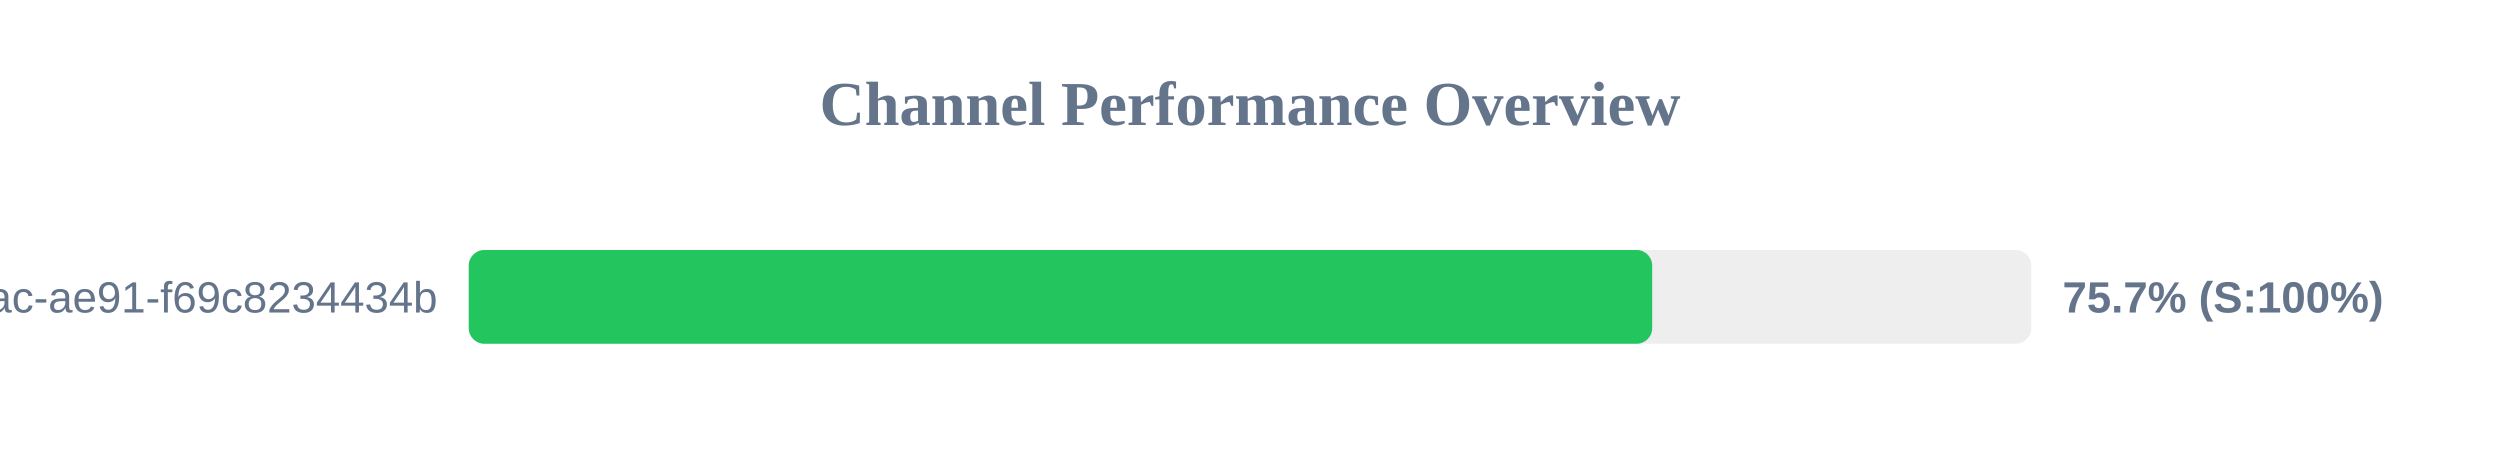
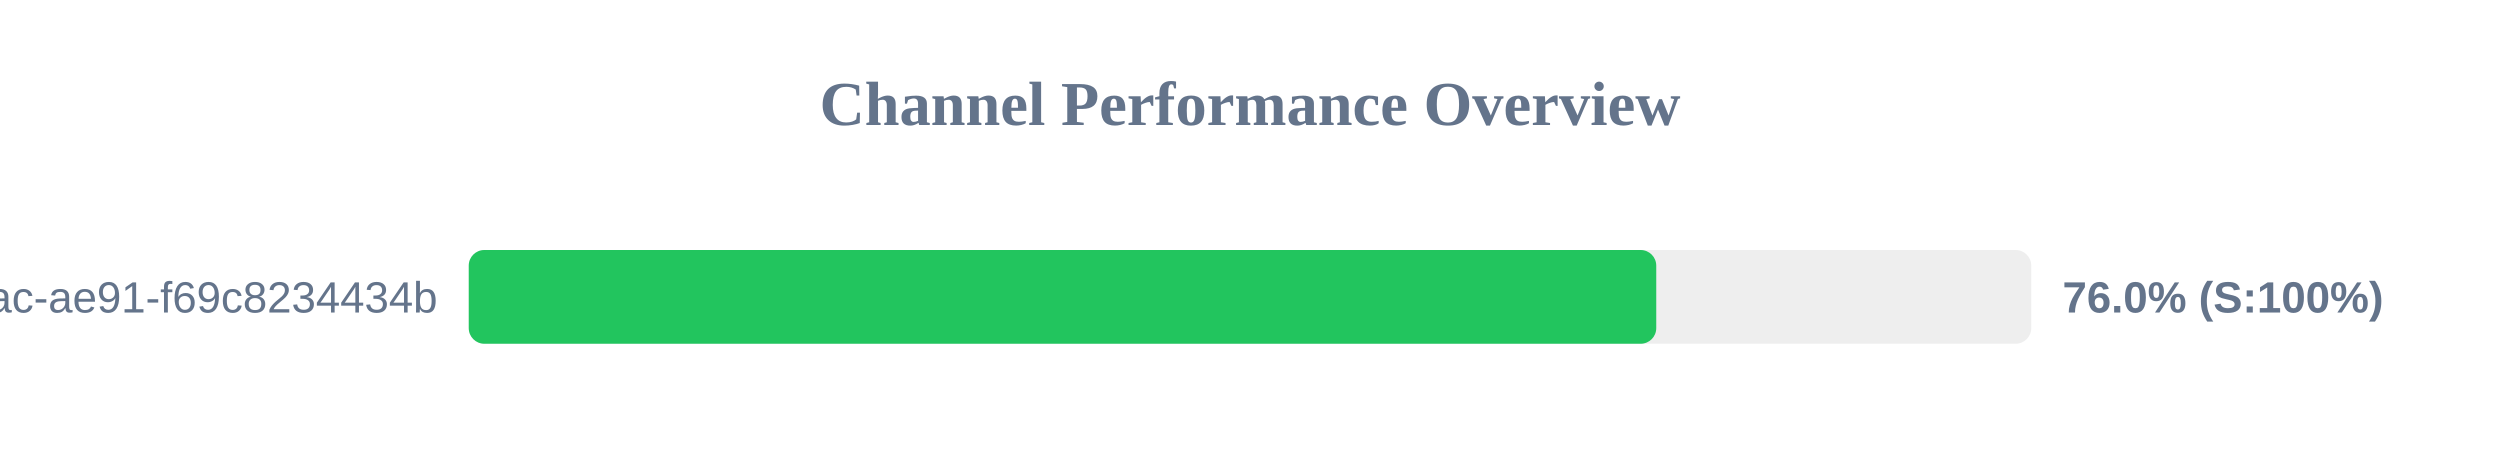
<svg xmlns="http://www.w3.org/2000/svg" width="800" height="150" version="1.1">
  <style>
        .row { font: 14px Arial; fill: #64748b; }
        .score { font: bold 14px Arial; fill: #64748b; }
    </style>
  <text x="400" y="40" text-anchor="middle" font-size="20px" font-weight="bold" fill="#64748b">Channel Performance Overview</text>
  <rect x="150" y="80" width="500" height="30" fill="#eee" rx="5" />
-   <rect x="150" y="80" width="378.7" height="30" fill="#22c55e" rx="5" />
+   <rect x="150" y="80" width="380.0" height="30" fill="#22c55e" rx="5" />
  <text x="140" y="100" text-anchor="end" class="row">?uuid=942b9cb8-92fa-46ac-ae91-f69c8234434b</text>
-   <text x="660" y="100" text-anchor="start" class="score">75.7% (S:100%)</text>
+   <text x="660" y="100" text-anchor="start" class="score">76.0% (S:100%)</text>
</svg>
